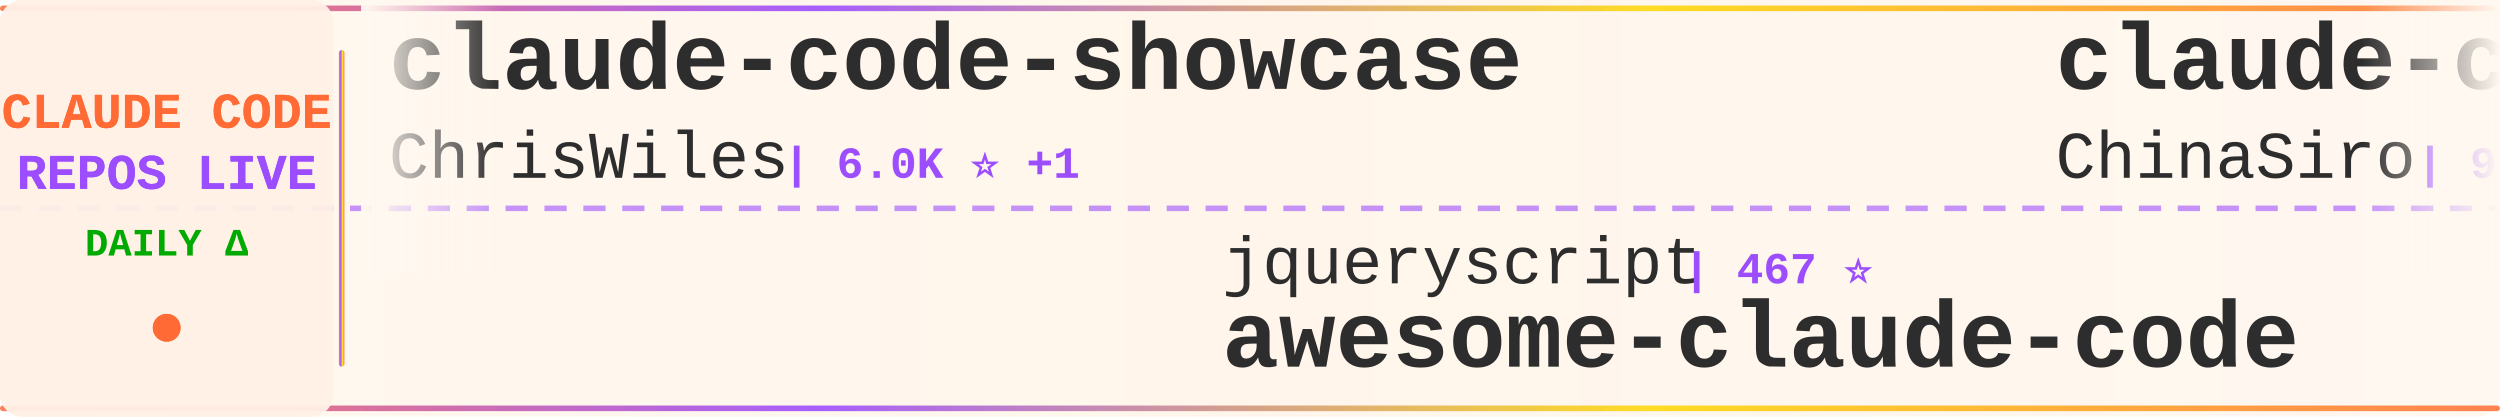
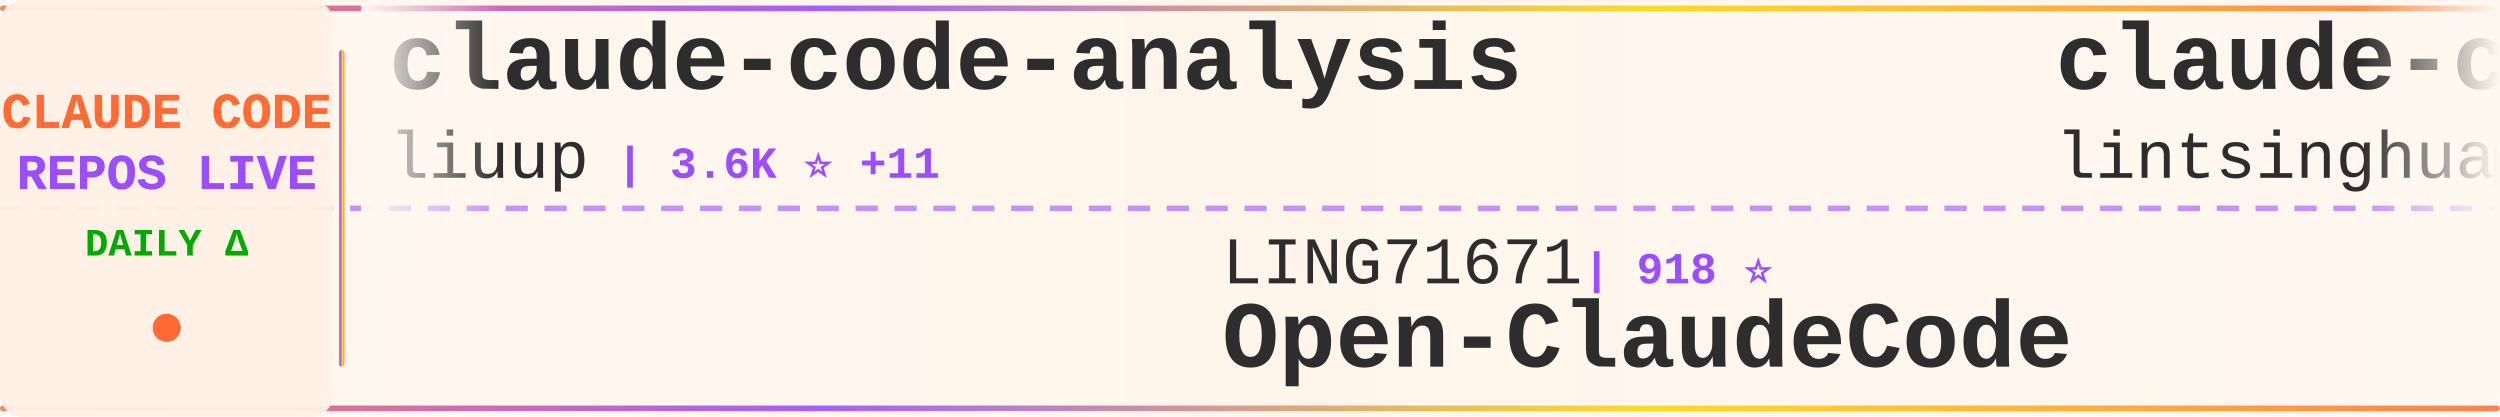
<svg xmlns="http://www.w3.org/2000/svg" width="900" height="150">
  <defs>
    <linearGradient id="tickerBg" x1="0%" y1="0%" x2="100%" y2="0%">
      <stop offset="0%" style="stop-color:#fff8f0;stop-opacity:0.98" />
      <stop offset="50%" style="stop-color:#fff5eb;stop-opacity:1" />
      <stop offset="100%" style="stop-color:#fff8f0;stop-opacity:0.98" />
    </linearGradient>
    <linearGradient id="borderGrad" x1="0%" y1="0%" x2="100%" y2="0%">
      <stop offset="0%" style="stop-color:#FF6B35;stop-opacity:0.85">
        <animate attributeName="stop-opacity" values="0.85;1;0.85" dur="2s" repeatCount="indefinite" />
      </stop>
      <stop offset="33%" style="stop-color:#9C4EFF;stop-opacity:0.9">
        <animate attributeName="stop-opacity" values="0.9;1;0.9" dur="2.2s" repeatCount="indefinite" />
      </stop>
      <stop offset="66%" style="stop-color:#FFD700;stop-opacity:0.85">
        <animate attributeName="stop-opacity" values="0.85;1;0.85" dur="1.8s" repeatCount="indefinite" />
      </stop>
      <stop offset="100%" style="stop-color:#FF6B35;stop-opacity:0.85">
        <animate attributeName="stop-opacity" values="0.85;1;0.85" dur="2s" repeatCount="indefinite" />
      </stop>
    </linearGradient>
    <filter id="textGlow">
      <feGaussianBlur stdDeviation="0.15" result="coloredBlur" />
      <feMerge>
        <feMergeNode in="coloredBlur" />
        <feMergeNode in="SourceGraphic" />
      </feMerge>
    </filter>
    <filter id="metricGlow">
      <feGaussianBlur stdDeviation="0.2" result="coloredBlur" />
      <feMerge>
        <feMergeNode in="coloredBlur" />
        <feMergeNode in="SourceGraphic" />
      </feMerge>
    </filter>
    <linearGradient id="leftFade" x1="0%" y1="0%" x2="100%" y2="0%">
      <stop offset="0%" style="stop-color:#fff8f0;stop-opacity:1" />
      <stop offset="100%" style="stop-color:#fff8f0;stop-opacity:0" />
    </linearGradient>
    <linearGradient id="rightFade" x1="0%" y1="0%" x2="100%" y2="0%">
      <stop offset="0%" style="stop-color:#fff8f0;stop-opacity:0" />
      <stop offset="100%" style="stop-color:#fff8f0;stop-opacity:1" />
    </linearGradient>
  </defs>
  <rect width="900" height="150" fill="url(#tickerBg)" rx="8" />
  <rect x="0" y="2" width="900" height="2" fill="url(#borderGrad)" rx="1" />
  <rect x="0" y="146" width="900" height="2" fill="url(#borderGrad)" rx="1" />
  <line x1="0" y1="75" x2="900" y2="75" stroke="#9C4EFF" stroke-width="2" stroke-dasharray="8 6" opacity="0.6" />
  <rect x="0" y="0" width="120" height="150" fill="#fff0e6" opacity="0.95" rx="8" />
  <text x="60" y="46" font-family="'Courier New', monospace" font-size="18" font-weight="bold" fill="#FF6B35" text-anchor="middle" filter="url(#textGlow)">
    CLAUDE CODE
  </text>
  <text x="60" y="68" font-family="'Courier New', monospace" font-size="18" font-weight="bold" fill="#9C4EFF" text-anchor="middle" filter="url(#textGlow)">
    REPOS LIVE
  </text>
  <text x="60" y="92" font-family="'Courier New', monospace" font-size="14" font-weight="bold" fill="#00aa00" text-anchor="middle">
    DAILY Δ
  </text>
  <circle cx="60" cy="118" r="5" fill="#FF6B35" filter="url(#metricGlow)">
    <animate attributeName="r" values="4;6;4" dur="1.5s" repeatCount="indefinite" />
    <animate attributeName="opacity" values="0.6;1;0.6" dur="1.5s" repeatCount="indefinite" />
  </circle>
  <rect x="122" y="18" width="2" height="114" fill="url(#borderGrad)" rx="1" />
  <clipPath id="tickerClip">
    <rect x="130" y="0" width="770" height="150" />
  </clipPath>
  <g clip-path="url(#tickerClip)">
    <g id="tickerItems">
      <animateTransform attributeName="transform" attributeType="XML" type="translate" from="0 0" to="-3000 0" dur="54s" repeatCount="indefinite" />
      <g transform="translate(0, 0)">
-         <text x="140" y="32" font-family="'Courier New', monospace" font-size="34" font-weight="bold" fill="#2d2d2d">claude-code-showcase</text>
-         <text x="140" y="64" font-family="'Courier New', monospace" font-size="24" font-weight="normal" fill="#2d2d2d" opacity="1.0">ChrisWiles</text>
-         <text x="282" y="64" font-family="'Courier New', monospace" font-size="16" font-weight="bold" fill="#9C4EFF"> | 6.0K ⭐ +1</text>
+         <text x="140" y="32" font-family="'Courier New', monospace" font-size="34" font-weight="bold" fill="#2d2d2d">claude-code-analysis</text>
+         <text x="140" y="64" font-family="'Courier New', monospace" font-size="24" font-weight="normal" fill="#2d2d2d" opacity="1.0">liuup</text>
+         <text x="222" y="64" font-family="'Courier New', monospace" font-size="16" font-weight="bold" fill="#9C4EFF"> | 3.6K ⭐ +11</text>
      </g>
      <g transform="translate(300, 0)">
-         <text x="140" y="102" font-family="'Courier New', monospace" font-size="24" font-weight="normal" fill="#2d2d2d" opacity="1.0">jqueryscript</text>
-         <text x="306" y="102" font-family="'Courier New', monospace" font-size="16" font-weight="bold" fill="#9C4EFF"> | 467 ⭐</text>
-         <text x="140" y="132" font-family="'Courier New', monospace" font-size="34" font-weight="bold" fill="#2d2d2d">awesome-claude-code</text>
+         <text x="140" y="102" font-family="'Courier New', monospace" font-size="24" font-weight="normal" fill="#2d2d2d" opacity="1.0">LING71671</text>
+         <text x="270" y="102" font-family="'Courier New', monospace" font-size="16" font-weight="bold" fill="#9C4EFF"> | 918 ⭐</text>
+         <text x="140" y="132" font-family="'Courier New', monospace" font-size="34" font-weight="bold" fill="#2d2d2d">Open-ClaudeCode</text>
      </g>
      <g transform="translate(600, 0)">
-         <text x="140" y="32" font-family="'Courier New', monospace" font-size="34" font-weight="bold" fill="#2d2d2d">claude-code-sourcemap</text>
-         <text x="140" y="64" font-family="'Courier New', monospace" font-size="24" font-weight="normal" fill="#2d2d2d" opacity="1.0">ChinaSiro</text>
-         <text x="270" y="64" font-family="'Courier New', monospace" font-size="16" font-weight="bold" fill="#9C4EFF"> | 9.5K ⭐ +7</text>
+         <text x="140" y="32" font-family="'Courier New', monospace" font-size="34" font-weight="bold" fill="#2d2d2d">claude-code-book</text>
+         <text x="140" y="64" font-family="'Courier New', monospace" font-size="24" font-weight="normal" fill="#2d2d2d" opacity="1.0">lintsinghua</text>
+         <text x="294" y="64" font-family="'Courier New', monospace" font-size="16" font-weight="bold" fill="#9C4EFF"> | 3.9K ⭐ +9</text>
      </g>
      <g transform="translate(900, 0)">
-         <text x="140" y="102" font-family="'Courier New', monospace" font-size="24" font-weight="normal" fill="#2d2d2d" opacity="1.0">musistudio</text>
-         <text x="282" y="102" font-family="'Courier New', monospace" font-size="16" font-weight="bold" fill="#9C4EFF"> | 35.8K ⭐ +39</text>
-         <text x="140" y="132" font-family="'Courier New', monospace" font-size="34" font-weight="bold" fill="#2d2d2d">claude-code-router</text>
+         <text x="140" y="102" font-family="'Courier New', monospace" font-size="24" font-weight="normal" fill="#2d2d2d" opacity="1.0">OrcaWhisper</text>
+         <text x="294" y="102" font-family="'Courier New', monospace" font-size="16" font-weight="bold" fill="#9C4EFF"> | 85 ⭐ +1</text>
+         <text x="140" y="132" font-family="'Courier New', monospace" font-size="34" font-weight="bold" fill="#2d2d2d">Claude-Code</text>
      </g>
      <g transform="translate(1200, 0)">
+         <text x="140" y="32" font-family="'Courier New', monospace" font-size="34" font-weight="bold" fill="#2d2d2d">claude-code-action</text>
+         <text x="140" y="64" font-family="'Courier New', monospace" font-size="24" font-weight="normal" fill="#2d2d2d" opacity="1.0">anthropics</text>
+         <text x="282" y="64" font-family="'Courier New', monospace" font-size="16" font-weight="bold" fill="#9C4EFF"> | 8.4K ⭐ +14</text>
+       </g>
+       <g transform="translate(1500, 0)">
+         <text x="140" y="102" font-family="'Courier New', monospace" font-size="24" font-weight="normal" fill="#2d2d2d" opacity="1.0">diet103</text>
+         <text x="246" y="102" font-family="'Courier New', monospace" font-size="16" font-weight="bold" fill="#9C4EFF"> | 9.7K ⭐</text>
+         <text x="140" y="132" font-family="'Courier New', monospace" font-size="34" font-weight="bold" fill="#2d2d2d">claude-code-infrastructu...</text>
+       </g>
+       <g transform="translate(1800, 0)">
        <text x="140" y="32" font-family="'Courier New', monospace" font-size="34" font-weight="bold" fill="#2d2d2d">claude-skills</text>
        <text x="140" y="64" font-family="'Courier New', monospace" font-size="24" font-weight="normal" fill="#2d2d2d" opacity="1.0">alirezarezvani</text>
-         <text x="330" y="64" font-family="'Courier New', monospace" font-size="16" font-weight="bold" fill="#9C4EFF"> | 22.7K ⭐ +89</text>
-       </g>
-       <g transform="translate(1500, 0)">
-         <text x="140" y="102" font-family="'Courier New', monospace" font-size="24" font-weight="normal" fill="#2d2d2d" opacity="1.0">Piebald-AI</text>
-         <text x="282" y="102" font-family="'Courier New', monospace" font-size="16" font-weight="bold" fill="#9C4EFF"> | 11.8K ⭐ +13</text>
-         <text x="140" y="132" font-family="'Courier New', monospace" font-size="34" font-weight="bold" fill="#2d2d2d">claude-code-system-promp...</text>
-       </g>
-       <g transform="translate(1800, 0)">
-         <text x="140" y="32" font-family="'Courier New', monospace" font-size="34" font-weight="bold" fill="#2d2d2d">claude-code-reverse</text>
-         <text x="140" y="64" font-family="'Courier New', monospace" font-size="24" font-weight="normal" fill="#2d2d2d" opacity="1.0">Yuyz0112</text>
-         <text x="258" y="64" font-family="'Courier New', monospace" font-size="16" font-weight="bold" fill="#9C4EFF"> | 2.4K ⭐</text>
+         <text x="330" y="64" font-family="'Courier New', monospace" font-size="16" font-weight="bold" fill="#9C4EFF"> | 22.7K ⭐ +93</text>
      </g>
      <g transform="translate(2100, 0)">
-         <text x="140" y="102" font-family="'Courier New', monospace" font-size="24" font-weight="normal" fill="#2d2d2d" opacity="1.0">ykdojo</text>
-         <text x="234" y="102" font-family="'Courier New', monospace" font-size="16" font-weight="bold" fill="#9C4EFF"> | 9.3K ⭐ +34</text>
-         <text x="140" y="132" font-family="'Courier New', monospace" font-size="34" font-weight="bold" fill="#2d2d2d">claude-code-tips</text>
+         <text x="140" y="102" font-family="'Courier New', monospace" font-size="24" font-weight="normal" fill="#2d2d2d" opacity="1.0">oboard</text>
+         <text x="234" y="102" font-family="'Courier New', monospace" font-size="16" font-weight="bold" fill="#9C4EFF"> | 3.3K ⭐</text>
+         <text x="140" y="132" font-family="'Courier New', monospace" font-size="34" font-weight="bold" fill="#2d2d2d">claude-code-rev</text>
      </g>
      <g transform="translate(2400, 0)">
-         <text x="140" y="32" font-family="'Courier New', monospace" font-size="34" font-weight="bold" fill="#2d2d2d">claude_code_src</text>
-         <text x="140" y="64" font-family="'Courier New', monospace" font-size="24" font-weight="normal" fill="#2d2d2d" opacity="1.0">ponponon</text>
-         <text x="258" y="64" font-family="'Courier New', monospace" font-size="16" font-weight="bold" fill="#9C4EFF"> | 2.3K ⭐ +3</text>
+         <text x="140" y="32" font-family="'Courier New', monospace" font-size="34" font-weight="bold" fill="#2d2d2d">Claude-Code-Game-Studios</text>
+         <text x="140" y="64" font-family="'Courier New', monospace" font-size="24" font-weight="normal" fill="#2d2d2d" opacity="1.0">Donchitos</text>
+         <text x="270" y="64" font-family="'Courier New', monospace" font-size="16" font-weight="bold" fill="#9C4EFF"> | 23.0K ⭐ +47</text>
      </g>
      <g transform="translate(2700, 0)">
-         <text x="140" y="102" font-family="'Courier New', monospace" font-size="24" font-weight="normal" fill="#2d2d2d" opacity="1.0">pedrohcgs</text>
-         <text x="270" y="102" font-family="'Courier New', monospace" font-size="16" font-weight="bold" fill="#9C4EFF"> | 1.4K ⭐ +2</text>
-         <text x="140" y="132" font-family="'Courier New', monospace" font-size="34" font-weight="bold" fill="#2d2d2d">claude-code-my-workflow</text>
+         <text x="140" y="102" font-family="'Courier New', monospace" font-size="24" font-weight="normal" fill="#2d2d2d" opacity="1.0">FlorianBruniaux</text>
+         <text x="342" y="102" font-family="'Courier New', monospace" font-size="16" font-weight="bold" fill="#9C4EFF"> | 5.5K ⭐ +12</text>
+         <text x="140" y="132" font-family="'Courier New', monospace" font-size="34" font-weight="bold" fill="#2d2d2d">claude-code-ultimate-gui...</text>
      </g>
      <g transform="translate(3000, 0)">
-         <text x="140" y="32" font-family="'Courier New', monospace" font-size="34" font-weight="bold" fill="#2d2d2d">claude-code-showcase</text>
-         <text x="140" y="64" font-family="'Courier New', monospace" font-size="24" font-weight="normal" fill="#2d2d2d" opacity="1.0">ChrisWiles</text>
-         <text x="282" y="64" font-family="'Courier New', monospace" font-size="16" font-weight="bold" fill="#9C4EFF"> | 6.0K ⭐ +1</text>
+         <text x="140" y="32" font-family="'Courier New', monospace" font-size="34" font-weight="bold" fill="#2d2d2d">claude-code-analysis</text>
+         <text x="140" y="64" font-family="'Courier New', monospace" font-size="24" font-weight="normal" fill="#2d2d2d" opacity="1.0">liuup</text>
+         <text x="222" y="64" font-family="'Courier New', monospace" font-size="16" font-weight="bold" fill="#9C4EFF"> | 3.6K ⭐ +11</text>
      </g>
      <g transform="translate(3300, 0)">
-         <text x="140" y="102" font-family="'Courier New', monospace" font-size="24" font-weight="normal" fill="#2d2d2d" opacity="1.0">jqueryscript</text>
-         <text x="306" y="102" font-family="'Courier New', monospace" font-size="16" font-weight="bold" fill="#9C4EFF"> | 467 ⭐</text>
-         <text x="140" y="132" font-family="'Courier New', monospace" font-size="34" font-weight="bold" fill="#2d2d2d">awesome-claude-code</text>
+         <text x="140" y="102" font-family="'Courier New', monospace" font-size="24" font-weight="normal" fill="#2d2d2d" opacity="1.0">LING71671</text>
+         <text x="270" y="102" font-family="'Courier New', monospace" font-size="16" font-weight="bold" fill="#9C4EFF"> | 918 ⭐</text>
+         <text x="140" y="132" font-family="'Courier New', monospace" font-size="34" font-weight="bold" fill="#2d2d2d">Open-ClaudeCode</text>
      </g>
      <g transform="translate(3600, 0)">
-         <text x="140" y="32" font-family="'Courier New', monospace" font-size="34" font-weight="bold" fill="#2d2d2d">claude-code-sourcemap</text>
-         <text x="140" y="64" font-family="'Courier New', monospace" font-size="24" font-weight="normal" fill="#2d2d2d" opacity="1.0">ChinaSiro</text>
-         <text x="270" y="64" font-family="'Courier New', monospace" font-size="16" font-weight="bold" fill="#9C4EFF"> | 9.5K ⭐ +7</text>
+         <text x="140" y="32" font-family="'Courier New', monospace" font-size="34" font-weight="bold" fill="#2d2d2d">claude-code-book</text>
+         <text x="140" y="64" font-family="'Courier New', monospace" font-size="24" font-weight="normal" fill="#2d2d2d" opacity="1.0">lintsinghua</text>
+         <text x="294" y="64" font-family="'Courier New', monospace" font-size="16" font-weight="bold" fill="#9C4EFF"> | 3.9K ⭐ +9</text>
      </g>
      <g transform="translate(3900, 0)">
-         <text x="140" y="102" font-family="'Courier New', monospace" font-size="24" font-weight="normal" fill="#2d2d2d" opacity="1.0">musistudio</text>
-         <text x="282" y="102" font-family="'Courier New', monospace" font-size="16" font-weight="bold" fill="#9C4EFF"> | 35.8K ⭐ +39</text>
-         <text x="140" y="132" font-family="'Courier New', monospace" font-size="34" font-weight="bold" fill="#2d2d2d">claude-code-router</text>
+         <text x="140" y="102" font-family="'Courier New', monospace" font-size="24" font-weight="normal" fill="#2d2d2d" opacity="1.0">OrcaWhisper</text>
+         <text x="294" y="102" font-family="'Courier New', monospace" font-size="16" font-weight="bold" fill="#9C4EFF"> | 85 ⭐ +1</text>
+         <text x="140" y="132" font-family="'Courier New', monospace" font-size="34" font-weight="bold" fill="#2d2d2d">Claude-Code</text>
      </g>
    </g>
  </g>
  <rect x="130" y="0" width="50" height="100" fill="url(#leftFade)" />
  <rect x="850" y="0" width="50" height="100" fill="url(#rightFade)" />
</svg>
